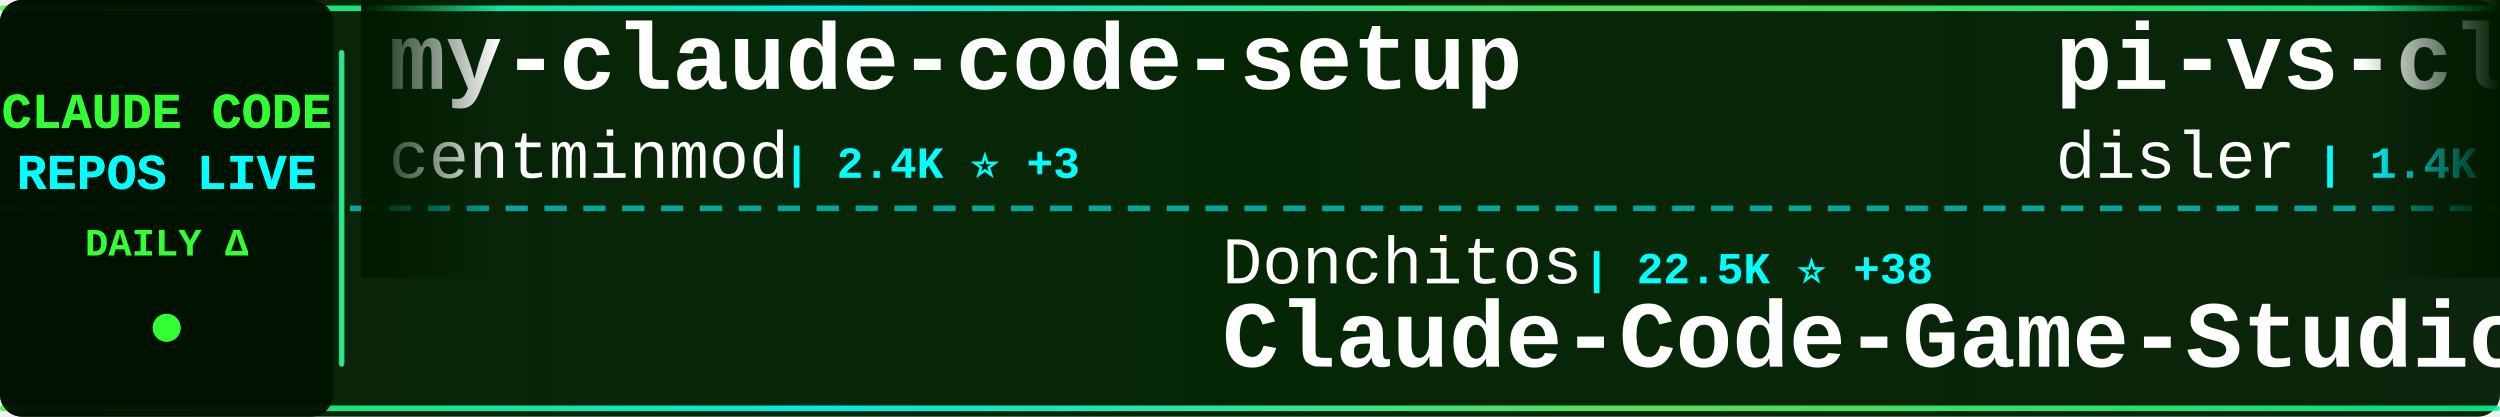
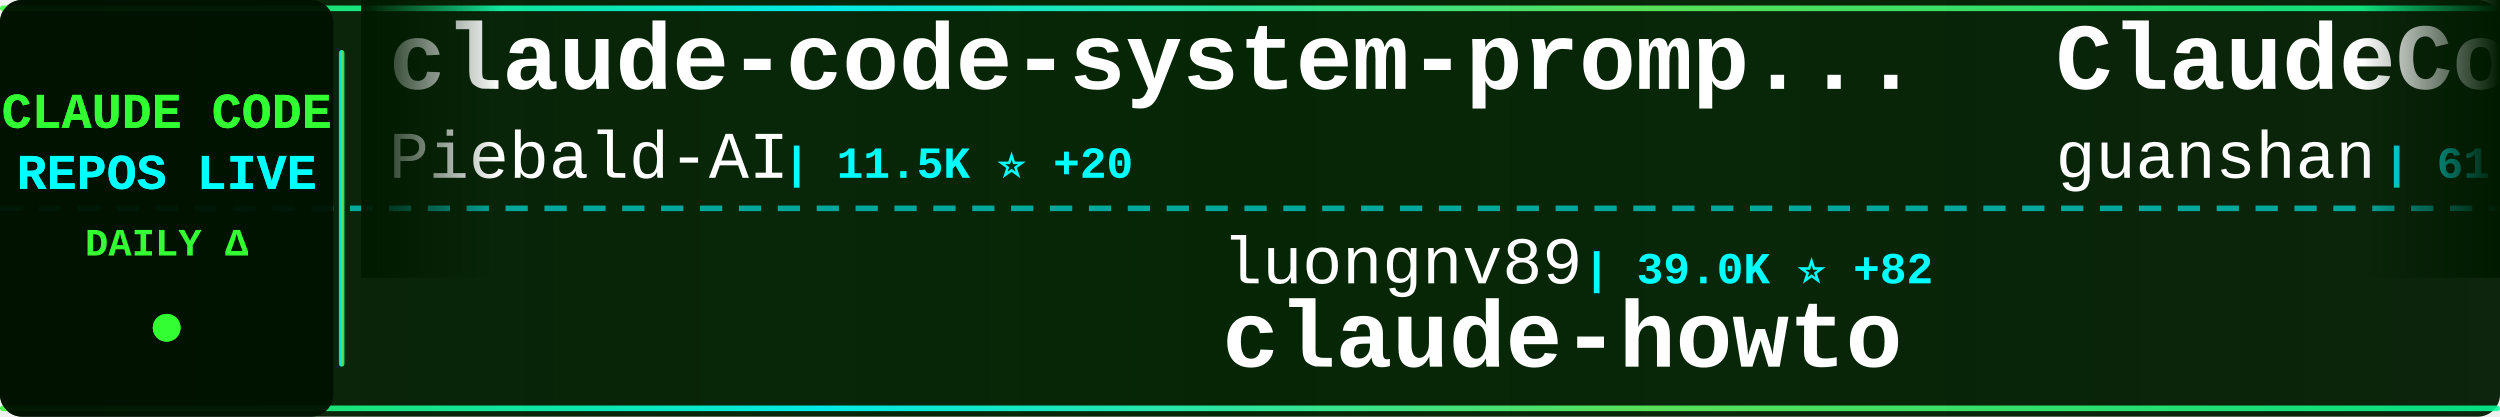
<svg xmlns="http://www.w3.org/2000/svg" width="900" height="150">
  <defs>
    <linearGradient id="tickerBg" x1="0%" y1="0%" x2="100%" y2="0%">
      <stop offset="0%" style="stop-color:#001a00;stop-opacity:0.95" />
      <stop offset="50%" style="stop-color:#002200;stop-opacity:0.98" />
      <stop offset="100%" style="stop-color:#001a00;stop-opacity:0.95" />
    </linearGradient>
    <linearGradient id="borderGrad" x1="0%" y1="0%" x2="100%" y2="0%">
      <stop offset="0%" style="stop-color:#33ff33;stop-opacity:0.85">
        <animate attributeName="stop-opacity" values="0.85;1;0.85" dur="2s" repeatCount="indefinite" />
      </stop>
      <stop offset="33%" style="stop-color:#00ffff;stop-opacity:0.9">
        <animate attributeName="stop-opacity" values="0.9;1;0.9" dur="2.2s" repeatCount="indefinite" />
      </stop>
      <stop offset="66%" style="stop-color:#66ff66;stop-opacity:0.85">
        <animate attributeName="stop-opacity" values="0.85;1;0.85" dur="1.8s" repeatCount="indefinite" />
      </stop>
      <stop offset="100%" style="stop-color:#00ff99;stop-opacity:0.85">
        <animate attributeName="stop-opacity" values="0.85;1;0.85" dur="2s" repeatCount="indefinite" />
      </stop>
    </linearGradient>
    <filter id="textGlow">
      <feGaussianBlur stdDeviation="0.1" result="coloredBlur" />
      <feMerge>
        <feMergeNode in="coloredBlur" />
        <feMergeNode in="SourceGraphic" />
      </feMerge>
    </filter>
    <filter id="metricGlow">
      <feGaussianBlur stdDeviation="0.2" result="coloredBlur" />
      <feMerge>
        <feMergeNode in="coloredBlur" />
        <feMergeNode in="SourceGraphic" />
      </feMerge>
    </filter>
    <linearGradient id="leftFade" x1="0%" y1="0%" x2="100%" y2="0%">
      <stop offset="0%" style="stop-color:#001a00;stop-opacity:1" />
      <stop offset="100%" style="stop-color:#001a00;stop-opacity:0" />
    </linearGradient>
    <linearGradient id="rightFade" x1="0%" y1="0%" x2="100%" y2="0%">
      <stop offset="0%" style="stop-color:#001a00;stop-opacity:0" />
      <stop offset="100%" style="stop-color:#001a00;stop-opacity:1" />
    </linearGradient>
  </defs>
  <rect width="900" height="150" fill="url(#tickerBg)" rx="8" />
  <rect x="0" y="2" width="900" height="2" fill="url(#borderGrad)" rx="1" />
  <rect x="0" y="146" width="900" height="2" fill="url(#borderGrad)" rx="1" />
  <line x1="0" y1="75" x2="900" y2="75" stroke="#00ffff" stroke-width="2" stroke-dasharray="8 6" opacity="0.6" />
  <rect x="0" y="0" width="120" height="150" fill="#001100" opacity="0.95" rx="8" />
  <text x="60" y="46" font-family="'Courier New', monospace" font-size="18" font-weight="bold" fill="#33ff33" text-anchor="middle" filter="url(#textGlow)">
    CLAUDE CODE
  </text>
  <text x="60" y="68" font-family="'Courier New', monospace" font-size="18" font-weight="bold" fill="#00ffff" text-anchor="middle" filter="url(#textGlow)">
    REPOS LIVE
  </text>
  <text x="60" y="92" font-family="'Courier New', monospace" font-size="14" font-weight="bold" fill="#33ff33" text-anchor="middle">
    DAILY Δ
  </text>
  <circle cx="60" cy="118" r="5" fill="#33ff33" filter="url(#metricGlow)">
    <animate attributeName="r" values="4;6;4" dur="1.5s" repeatCount="indefinite" />
    <animate attributeName="opacity" values="0.6;1;0.6" dur="1.5s" repeatCount="indefinite" />
  </circle>
  <rect x="122" y="18" width="2" height="114" fill="url(#borderGrad)" rx="1" />
  <clipPath id="tickerClip">
    <rect x="130" y="0" width="770" height="150" />
  </clipPath>
  <g clip-path="url(#tickerClip)">
    <g id="tickerItems">
      <animateTransform attributeName="transform" attributeType="XML" type="translate" from="0 0" to="-3000 0" dur="54s" repeatCount="indefinite" />
      <g transform="translate(0, 0)">
-         <text x="140" y="32" font-family="'Courier New', monospace" font-size="34" font-weight="bold" fill="#ffffff">my-claude-code-setup</text>
-         <text x="140" y="64" font-family="'Courier New', monospace" font-size="24" font-weight="normal" fill="#ffffff" opacity="1.0">centminmod</text>
-         <text x="282" y="64" font-family="'Courier New', monospace" font-size="16" font-weight="bold" fill="#00ffff"> | 2.4K ⭐ +3</text>
+         <text x="140" y="32" font-family="'Courier New', monospace" font-size="34" font-weight="bold" fill="#ffffff">claude-code-system-promp...</text>
+         <text x="140" y="64" font-family="'Courier New', monospace" font-size="24" font-weight="normal" fill="#ffffff" opacity="1.0">Piebald-AI</text>
+         <text x="282" y="64" font-family="'Courier New', monospace" font-size="16" font-weight="bold" fill="#00ffff"> | 11.5K ⭐ +20</text>
      </g>
      <g transform="translate(300, 0)">
-         <text x="140" y="102" font-family="'Courier New', monospace" font-size="24" font-weight="normal" fill="#ffffff" opacity="1.0">Donchitos</text>
-         <text x="270" y="102" font-family="'Courier New', monospace" font-size="16" font-weight="bold" fill="#00ffff"> | 22.5K ⭐ +38</text>
-         <text x="140" y="132" font-family="'Courier New', monospace" font-size="34" font-weight="bold" fill="#ffffff">Claude-Code-Game-Studios</text>
+         <text x="140" y="102" font-family="'Courier New', monospace" font-size="24" font-weight="normal" fill="#ffffff" opacity="1.0">luongnv89</text>
+         <text x="270" y="102" font-family="'Courier New', monospace" font-size="16" font-weight="bold" fill="#00ffff"> | 39.0K ⭐ +82</text>
+         <text x="140" y="132" font-family="'Courier New', monospace" font-size="34" font-weight="bold" fill="#ffffff">claude-howto</text>
      </g>
      <g transform="translate(600, 0)">
-         <text x="140" y="32" font-family="'Courier New', monospace" font-size="34" font-weight="bold" fill="#ffffff">pi-vs-claude-code</text>
-         <text x="140" y="64" font-family="'Courier New', monospace" font-size="24" font-weight="normal" fill="#ffffff" opacity="1.0">disler</text>
-         <text x="234" y="64" font-family="'Courier New', monospace" font-size="16" font-weight="bold" fill="#00ffff"> | 1.4K ⭐ +3</text>
+         <text x="140" y="32" font-family="'Courier New', monospace" font-size="34" font-weight="bold" fill="#ffffff">ClaudeCode</text>
+         <text x="140" y="64" font-family="'Courier New', monospace" font-size="24" font-weight="normal" fill="#ffffff" opacity="1.0">guanshan</text>
+         <text x="258" y="64" font-family="'Courier New', monospace" font-size="16" font-weight="bold" fill="#00ffff"> | 61 ⭐</text>
      </g>
      <g transform="translate(900, 0)">
-         <text x="140" y="102" font-family="'Courier New', monospace" font-size="24" font-weight="normal" fill="#ffffff" opacity="1.0">chauncygu</text>
-         <text x="270" y="102" font-family="'Courier New', monospace" font-size="16" font-weight="bold" fill="#00ffff"> | 2.7K ⭐ +4</text>
-         <text x="140" y="132" font-family="'Courier New', monospace" font-size="34" font-weight="bold" fill="#ffffff">collection-claude-code-s...</text>
+         <text x="140" y="102" font-family="'Courier New', monospace" font-size="24" font-weight="normal" fill="#ffffff" opacity="1.0">anthropics</text>
+         <text x="282" y="102" font-family="'Courier New', monospace" font-size="16" font-weight="bold" fill="#00ffff"> | 888 ⭐ +1</text>
+         <text x="140" y="132" font-family="'Courier New', monospace" font-size="34" font-weight="bold" fill="#ffffff">claude-code-base-action</text>
      </g>
      <g transform="translate(1200, 0)">
-         <text x="140" y="32" font-family="'Courier New', monospace" font-size="34" font-weight="bold" fill="#ffffff">learn-claude-code</text>
-         <text x="140" y="64" font-family="'Courier New', monospace" font-size="24" font-weight="normal" fill="#ffffff" opacity="1.0">shareAI-lab</text>
-         <text x="294" y="64" font-family="'Courier New', monospace" font-size="16" font-weight="bold" fill="#00ffff"> | 69.2K ⭐ +260</text>
+         <text x="140" y="32" font-family="'Courier New', monospace" font-size="34" font-weight="bold" fill="#ffffff">claude-code-webui</text>
+         <text x="140" y="64" font-family="'Courier New', monospace" font-size="24" font-weight="normal" fill="#ffffff" opacity="1.0">sugyan</text>
+         <text x="234" y="64" font-family="'Courier New', monospace" font-size="16" font-weight="bold" fill="#00ffff"> | 1.1K ⭐</text>
      </g>
      <g transform="translate(1500, 0)">
-         <text x="140" y="102" font-family="'Courier New', monospace" font-size="24" font-weight="normal" fill="#ffffff" opacity="1.0">https-deeplearning-ai</text>
-         <text x="414" y="102" font-family="'Courier New', monospace" font-size="16" font-weight="bold" fill="#00ffff"> | 533 ⭐</text>
-         <text x="140" y="132" font-family="'Courier New', monospace" font-size="34" font-weight="bold" fill="#ffffff">sc-claude-code-files</text>
+         <text x="140" y="102" font-family="'Courier New', monospace" font-size="24" font-weight="normal" fill="#ffffff" opacity="1.0">edmund-io</text>
+         <text x="270" y="102" font-family="'Courier New', monospace" font-size="16" font-weight="bold" fill="#00ffff"> | 1.5K ⭐</text>
+         <text x="140" y="132" font-family="'Courier New', monospace" font-size="34" font-weight="bold" fill="#ffffff">edmunds-claude-code</text>
      </g>
      <g transform="translate(1800, 0)">
-         <text x="140" y="32" font-family="'Courier New', monospace" font-size="34" font-weight="bold" fill="#ffffff">claude-code-my-workflow</text>
-         <text x="140" y="64" font-family="'Courier New', monospace" font-size="24" font-weight="normal" fill="#ffffff" opacity="1.0">pedrohcgs</text>
-         <text x="270" y="64" font-family="'Courier New', monospace" font-size="16" font-weight="bold" fill="#00ffff"> | 1.3K ⭐ +6</text>
+         <text x="140" y="32" font-family="'Courier New', monospace" font-size="34" font-weight="bold" fill="#ffffff">Claude-Code-Source-Study</text>
+         <text x="140" y="64" font-family="'Courier New', monospace" font-size="24" font-weight="normal" fill="#ffffff" opacity="1.0">luyao618</text>
+         <text x="258" y="64" font-family="'Courier New', monospace" font-size="16" font-weight="bold" fill="#00ffff"> | 1.6K ⭐</text>
      </g>
      <g transform="translate(2100, 0)">
-         <text x="140" y="102" font-family="'Courier New', monospace" font-size="24" font-weight="normal" fill="#ffffff" opacity="1.0">AprilNEA</text>
-         <text x="258" y="102" font-family="'Courier New', monospace" font-size="16" font-weight="bold" fill="#00ffff"> | 387 ⭐</text>
-         <text x="140" y="132" font-family="'Courier New', monospace" font-size="34" font-weight="bold" fill="#ffffff">claude-code-source</text>
+         <text x="140" y="102" font-family="'Courier New', monospace" font-size="24" font-weight="normal" fill="#ffffff" opacity="1.0">ponponon</text>
+         <text x="258" y="102" font-family="'Courier New', monospace" font-size="16" font-weight="bold" fill="#00ffff"> | 2.3K ⭐</text>
+         <text x="140" y="132" font-family="'Courier New', monospace" font-size="34" font-weight="bold" fill="#ffffff">claude_code_src</text>
      </g>
      <g transform="translate(2400, 0)">
-         <text x="140" y="32" font-family="'Courier New', monospace" font-size="34" font-weight="bold" fill="#ffffff">claude-code-tips</text>
-         <text x="140" y="64" font-family="'Courier New', monospace" font-size="24" font-weight="normal" fill="#ffffff" opacity="1.0">ykdojo</text>
-         <text x="234" y="64" font-family="'Courier New', monospace" font-size="16" font-weight="bold" fill="#00ffff"> | 9.0K ⭐ +11</text>
+         <text x="140" y="32" font-family="'Courier New', monospace" font-size="34" font-weight="bold" fill="#ffffff">claude-code-sourcemap</text>
+         <text x="140" y="64" font-family="'Courier New', monospace" font-size="24" font-weight="normal" fill="#ffffff" opacity="1.0">ChinaSiro</text>
+         <text x="270" y="64" font-family="'Courier New', monospace" font-size="16" font-weight="bold" fill="#00ffff"> | 9.5K ⭐ +7</text>
      </g>
      <g transform="translate(2700, 0)">
-         <text x="140" y="102" font-family="'Courier New', monospace" font-size="24" font-weight="normal" fill="#ffffff" opacity="1.0">Windy3f3f3f3f</text>
-         <text x="318" y="102" font-family="'Courier New', monospace" font-size="16" font-weight="bold" fill="#00ffff"> | 2.9K ⭐ +112</text>
-         <text x="140" y="132" font-family="'Courier New', monospace" font-size="34" font-weight="bold" fill="#ffffff">how-claude-code-works</text>
+         <text x="140" y="102" font-family="'Courier New', monospace" font-size="24" font-weight="normal" fill="#ffffff" opacity="1.0">fuergaosi233</text>
+         <text x="306" y="102" font-family="'Courier New', monospace" font-size="16" font-weight="bold" fill="#00ffff"> | 2.7K ⭐ +1</text>
+         <text x="140" y="132" font-family="'Courier New', monospace" font-size="34" font-weight="bold" fill="#ffffff">claude-code-proxy</text>
      </g>
      <g transform="translate(3000, 0)">
-         <text x="140" y="32" font-family="'Courier New', monospace" font-size="34" font-weight="bold" fill="#ffffff">my-claude-code-setup</text>
-         <text x="140" y="64" font-family="'Courier New', monospace" font-size="24" font-weight="normal" fill="#ffffff" opacity="1.0">centminmod</text>
-         <text x="282" y="64" font-family="'Courier New', monospace" font-size="16" font-weight="bold" fill="#00ffff"> | 2.4K ⭐ +3</text>
+         <text x="140" y="32" font-family="'Courier New', monospace" font-size="34" font-weight="bold" fill="#ffffff">claude-code-system-promp...</text>
+         <text x="140" y="64" font-family="'Courier New', monospace" font-size="24" font-weight="normal" fill="#ffffff" opacity="1.0">Piebald-AI</text>
+         <text x="282" y="64" font-family="'Courier New', monospace" font-size="16" font-weight="bold" fill="#00ffff"> | 11.5K ⭐ +20</text>
      </g>
      <g transform="translate(3300, 0)">
-         <text x="140" y="102" font-family="'Courier New', monospace" font-size="24" font-weight="normal" fill="#ffffff" opacity="1.0">Donchitos</text>
-         <text x="270" y="102" font-family="'Courier New', monospace" font-size="16" font-weight="bold" fill="#00ffff"> | 22.5K ⭐ +38</text>
-         <text x="140" y="132" font-family="'Courier New', monospace" font-size="34" font-weight="bold" fill="#ffffff">Claude-Code-Game-Studios</text>
+         <text x="140" y="102" font-family="'Courier New', monospace" font-size="24" font-weight="normal" fill="#ffffff" opacity="1.0">luongnv89</text>
+         <text x="270" y="102" font-family="'Courier New', monospace" font-size="16" font-weight="bold" fill="#00ffff"> | 39.0K ⭐ +82</text>
+         <text x="140" y="132" font-family="'Courier New', monospace" font-size="34" font-weight="bold" fill="#ffffff">claude-howto</text>
      </g>
      <g transform="translate(3600, 0)">
-         <text x="140" y="32" font-family="'Courier New', monospace" font-size="34" font-weight="bold" fill="#ffffff">pi-vs-claude-code</text>
-         <text x="140" y="64" font-family="'Courier New', monospace" font-size="24" font-weight="normal" fill="#ffffff" opacity="1.0">disler</text>
-         <text x="234" y="64" font-family="'Courier New', monospace" font-size="16" font-weight="bold" fill="#00ffff"> | 1.4K ⭐ +3</text>
+         <text x="140" y="32" font-family="'Courier New', monospace" font-size="34" font-weight="bold" fill="#ffffff">ClaudeCode</text>
+         <text x="140" y="64" font-family="'Courier New', monospace" font-size="24" font-weight="normal" fill="#ffffff" opacity="1.0">guanshan</text>
+         <text x="258" y="64" font-family="'Courier New', monospace" font-size="16" font-weight="bold" fill="#00ffff"> | 61 ⭐</text>
      </g>
      <g transform="translate(3900, 0)">
-         <text x="140" y="102" font-family="'Courier New', monospace" font-size="24" font-weight="normal" fill="#ffffff" opacity="1.0">chauncygu</text>
-         <text x="270" y="102" font-family="'Courier New', monospace" font-size="16" font-weight="bold" fill="#00ffff"> | 2.7K ⭐ +4</text>
-         <text x="140" y="132" font-family="'Courier New', monospace" font-size="34" font-weight="bold" fill="#ffffff">collection-claude-code-s...</text>
+         <text x="140" y="102" font-family="'Courier New', monospace" font-size="24" font-weight="normal" fill="#ffffff" opacity="1.0">anthropics</text>
+         <text x="282" y="102" font-family="'Courier New', monospace" font-size="16" font-weight="bold" fill="#00ffff"> | 888 ⭐ +1</text>
+         <text x="140" y="132" font-family="'Courier New', monospace" font-size="34" font-weight="bold" fill="#ffffff">claude-code-base-action</text>
      </g>
    </g>
  </g>
  <rect x="130" y="0" width="50" height="100" fill="url(#leftFade)" />
  <rect x="850" y="0" width="50" height="100" fill="url(#rightFade)" />
</svg>
